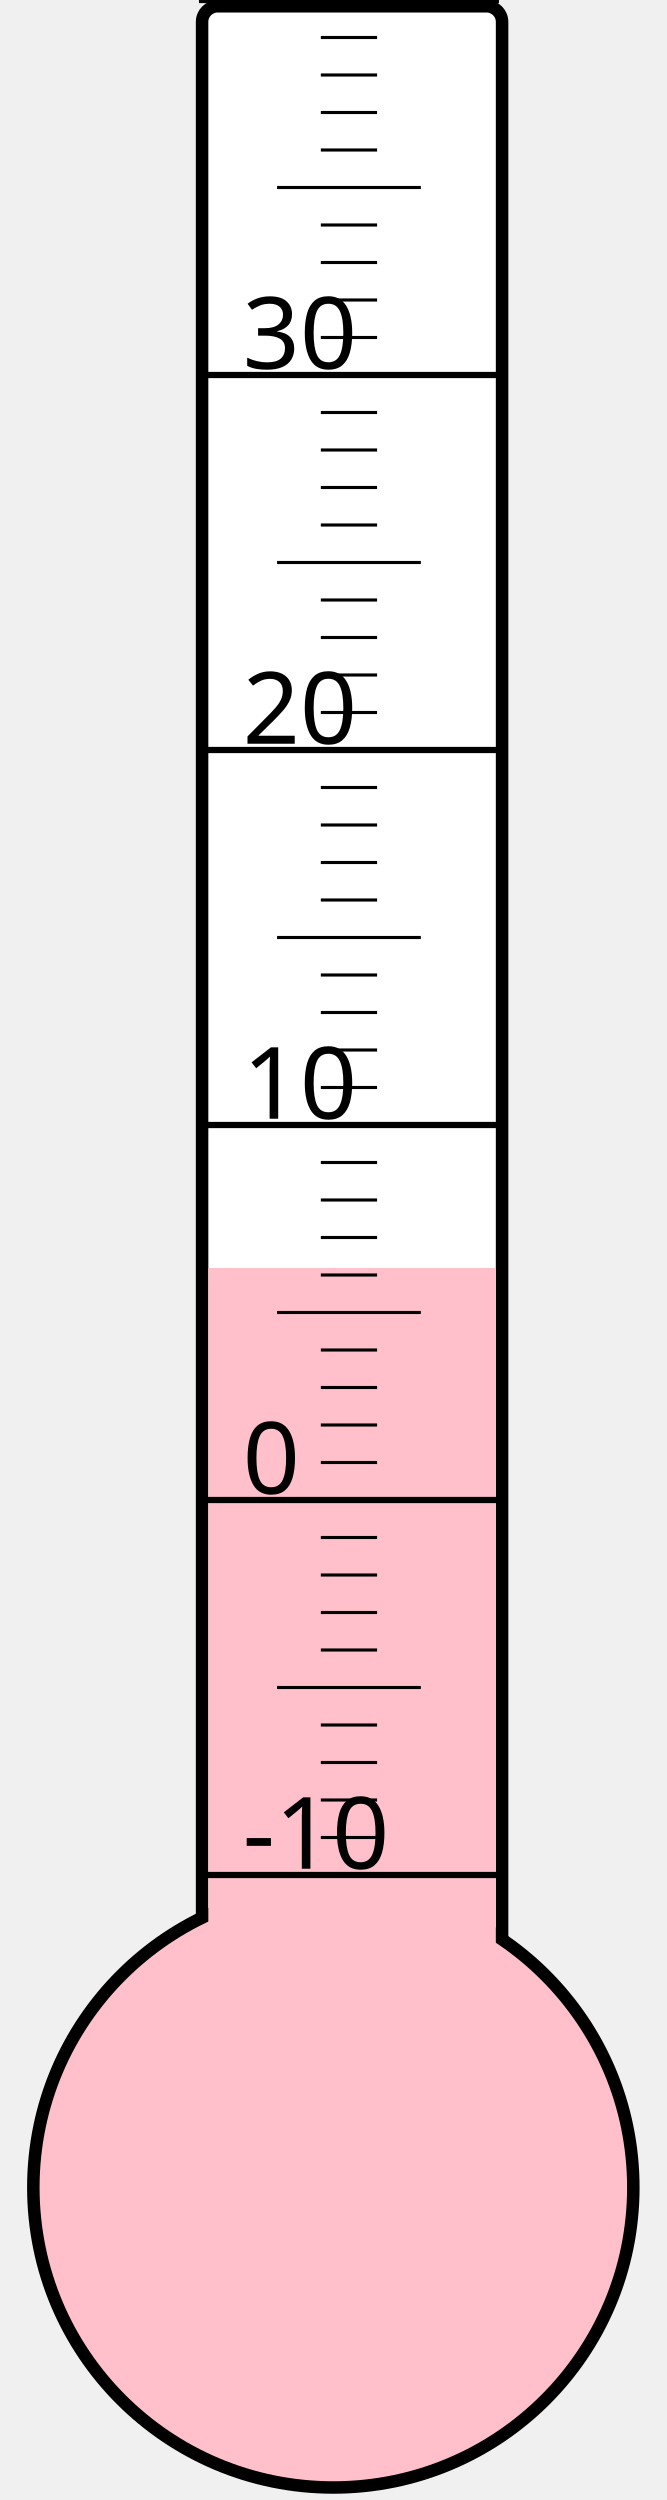
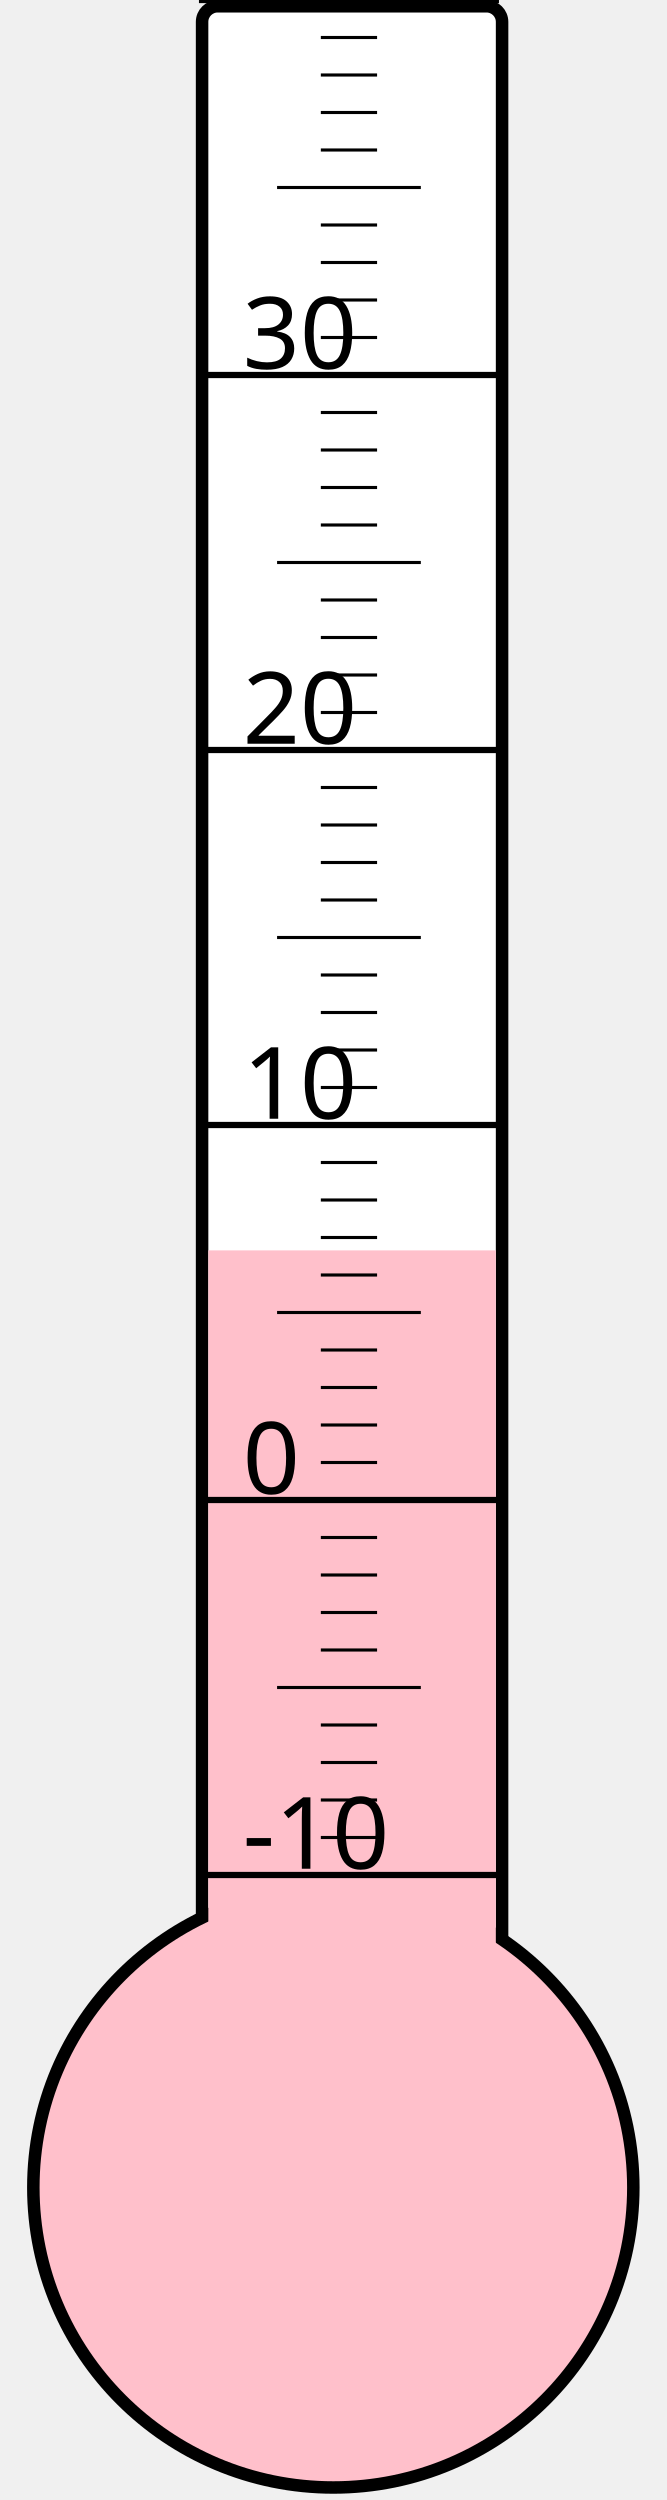
<svg xmlns="http://www.w3.org/2000/svg" width="40px" height="150px" viewBox="0 0 200 800">
  <rect width="200" height="800" x="0" y="0" style="fill: #ffffeb; fill-opacity: 0;" />
  <rect width="96" height="680" x="58" y="2" rx="5" ry="5" style="fill: white; fill-opacity: 1; stroke: black; stroke-width: 4;" />
  <circle cx="100" cy="700" r="96" style="fill: pink; stroke: black; stroke-width: 4;" />
-   <rect width="92" height="294.25" x="60" y="405.75" style="fill: pink; fill-opacity: 1; stroke-width: 0;" />
+   <rect width="92" height="299.875" x="60" y="400.125" style="fill: pink; fill-opacity: 1; stroke-width: 0;" />
  <text x="71" y="598" style="font-family: sans-serif; font-size: 24pt;">-10</text>
  <text x="71" y="478" style="font-family: sans-serif; font-size: 24pt;">0</text>
  <text x="71" y="358" style="font-family: sans-serif; font-size: 24pt;">10</text>
  <text x="71" y="238" style="font-family: sans-serif; font-size: 24pt;">20</text>
  <text x="71" y="118" style="font-family: sans-serif; font-size: 24pt;">30</text>
  <g style="stroke: black;">
    <line x1="57" y1="600" x2="153" y2="600" style="stroke-width: 2;" />
    <line x1="96" y1="588" x2="114" y2="588" style="stroke-width: 1;" />
    <line x1="96" y1="576" x2="114" y2="576" style="stroke-width: 1;" />
    <line x1="96" y1="564" x2="114" y2="564" style="stroke-width: 1;" />
    <line x1="96" y1="552" x2="114" y2="552" style="stroke-width: 1;" />
    <line x1="82" y1="540" x2="128" y2="540" style="stroke-width: 1;" />
    <line x1="96" y1="528" x2="114" y2="528" style="stroke-width: 1;" />
    <line x1="96" y1="516" x2="114" y2="516" style="stroke-width: 1;" />
    <line x1="96" y1="504" x2="114" y2="504" style="stroke-width: 1;" />
    <line x1="96" y1="492" x2="114" y2="492" style="stroke-width: 1;" />
    <line x1="57" y1="480" x2="153" y2="480" style="stroke-width: 2;" />
    <line x1="96" y1="468" x2="114" y2="468" style="stroke-width: 1;" />
    <line x1="96" y1="456" x2="114" y2="456" style="stroke-width: 1;" />
    <line x1="96" y1="444" x2="114" y2="444" style="stroke-width: 1;" />
    <line x1="96" y1="432" x2="114" y2="432" style="stroke-width: 1;" />
    <line x1="82" y1="420" x2="128" y2="420" style="stroke-width: 1;" />
    <line x1="96" y1="408" x2="114" y2="408" style="stroke-width: 1;" />
    <line x1="96" y1="396" x2="114" y2="396" style="stroke-width: 1;" />
    <line x1="96" y1="384" x2="114" y2="384" style="stroke-width: 1;" />
    <line x1="96" y1="372" x2="114" y2="372" style="stroke-width: 1;" />
    <line x1="57" y1="360" x2="153" y2="360" style="stroke-width: 2;" />
    <line x1="96" y1="348" x2="114" y2="348" style="stroke-width: 1;" />
    <line x1="96" y1="336" x2="114" y2="336" style="stroke-width: 1;" />
    <line x1="96" y1="324" x2="114" y2="324" style="stroke-width: 1;" />
    <line x1="96" y1="312" x2="114" y2="312" style="stroke-width: 1;" />
    <line x1="82" y1="300" x2="128" y2="300" style="stroke-width: 1;" />
    <line x1="96" y1="288" x2="114" y2="288" style="stroke-width: 1;" />
    <line x1="96" y1="276" x2="114" y2="276" style="stroke-width: 1;" />
    <line x1="96" y1="264" x2="114" y2="264" style="stroke-width: 1;" />
    <line x1="96" y1="252" x2="114" y2="252" style="stroke-width: 1;" />
    <line x1="57" y1="240" x2="153" y2="240" style="stroke-width: 2;" />
    <line x1="96" y1="228" x2="114" y2="228" style="stroke-width: 1;" />
    <line x1="96" y1="216" x2="114" y2="216" style="stroke-width: 1;" />
    <line x1="96" y1="204" x2="114" y2="204" style="stroke-width: 1;" />
    <line x1="96" y1="192" x2="114" y2="192" style="stroke-width: 1;" />
    <line x1="82" y1="180" x2="128" y2="180" style="stroke-width: 1;" />
    <line x1="96" y1="168" x2="114" y2="168" style="stroke-width: 1;" />
    <line x1="96" y1="156" x2="114" y2="156" style="stroke-width: 1;" />
    <line x1="96" y1="144" x2="114" y2="144" style="stroke-width: 1;" />
    <line x1="96" y1="132" x2="114" y2="132" style="stroke-width: 1;" />
    <line x1="57" y1="120" x2="153" y2="120" style="stroke-width: 2;" />
    <line x1="96" y1="108" x2="114" y2="108" style="stroke-width: 1;" />
    <line x1="96" y1="96" x2="114" y2="96" style="stroke-width: 1;" />
    <line x1="96" y1="84" x2="114" y2="84" style="stroke-width: 1;" />
    <line x1="96" y1="72" x2="114" y2="72" style="stroke-width: 1;" />
    <line x1="82" y1="60" x2="128" y2="60" style="stroke-width: 1;" />
    <line x1="96" y1="48" x2="114" y2="48" style="stroke-width: 1;" />
    <line x1="96" y1="36" x2="114" y2="36" style="stroke-width: 1;" />
    <line x1="96" y1="24" x2="114" y2="24" style="stroke-width: 1;" />
    <line x1="96" y1="12" x2="114" y2="12" style="stroke-width: 1;" />
    <line x1="57" y1="0" x2="153" y2="0" style="stroke-width: 2;" />
  </g>
</svg>
